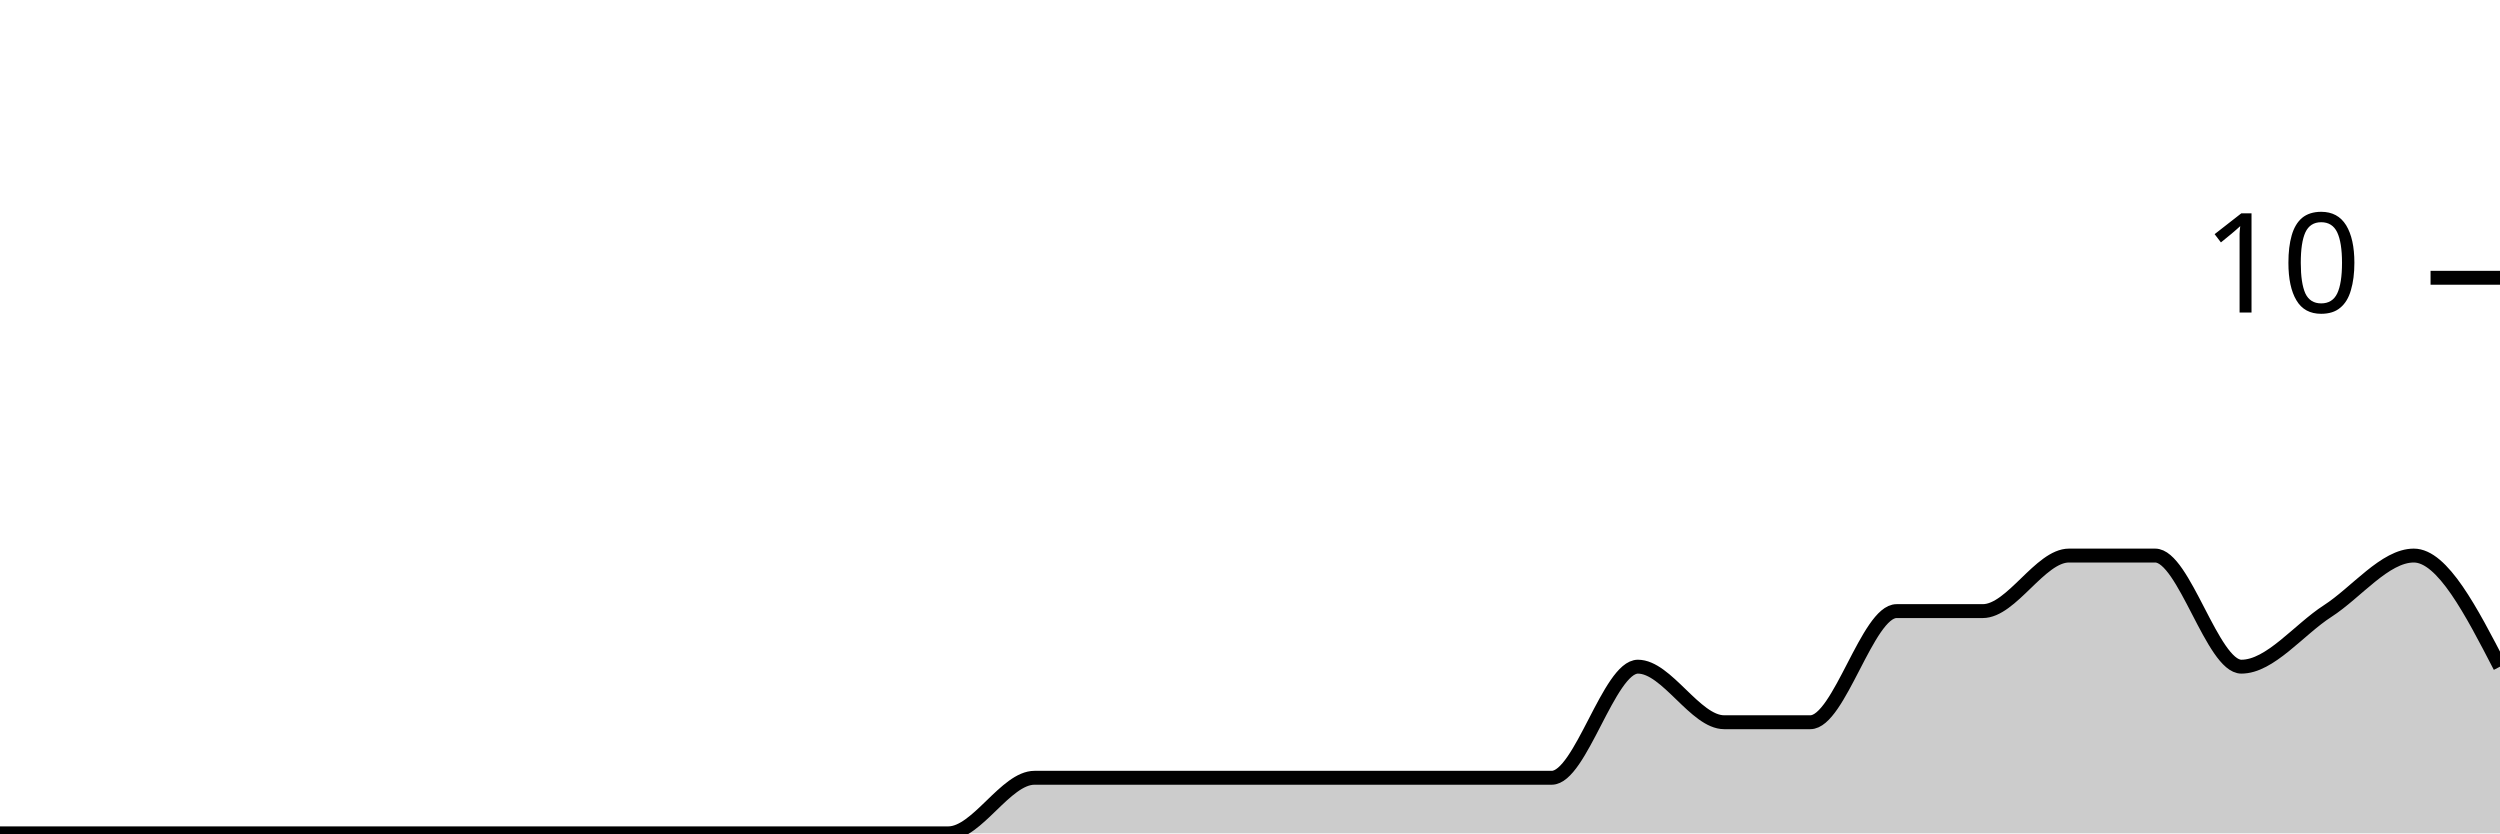
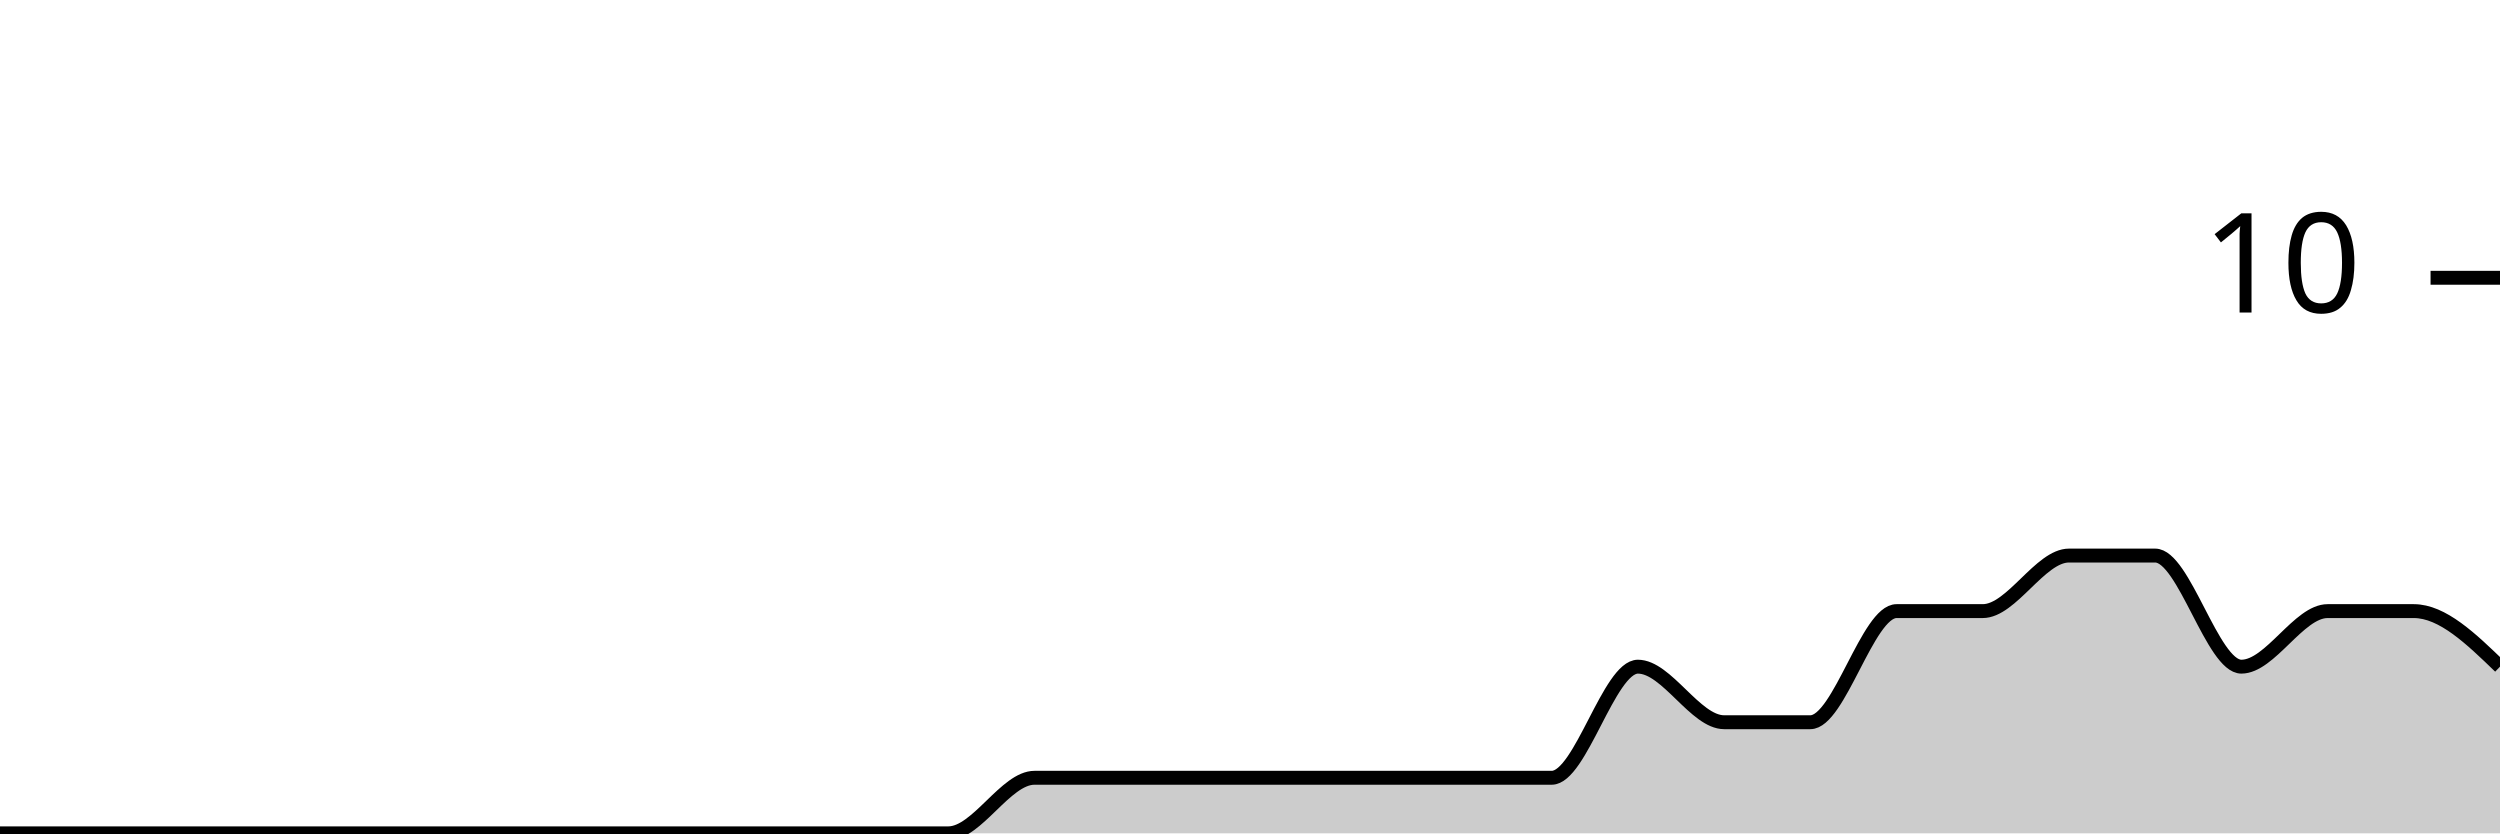
<svg xmlns="http://www.w3.org/2000/svg" viewBox="0 0 180 60">
  <g transform="translate(0,20)">
-     <path class="area" fill="rgba(0, 0, 0, 0.2)" d="M0,40C2.069,40,4.138,40,6.207,40C8.276,40,10.345,40,12.414,40C14.483,40,16.552,40,18.621,40C20.69,40,22.759,40,24.828,40C26.897,40,28.966,40,31.034,40C33.103,40,35.172,40,37.241,40C39.31,40,41.379,40,43.448,40C45.517,40,47.586,40,49.655,40C51.724,40,53.793,40,55.862,40C57.931,40,60,40,62.069,40C64.138,40,66.207,40,68.276,40C70.345,40,72.414,36,74.483,36C76.552,36,78.621,36,80.69,36C82.759,36,84.828,36,86.897,36C88.966,36,91.034,36,93.103,36C95.172,36,97.241,36,99.31,36C101.379,36,103.448,36,105.517,36C107.586,36,109.655,36,111.724,36C113.793,36,115.862,28,117.931,28C120,28,122.069,32,124.138,32C126.207,32,128.276,32,130.345,32C132.414,32,134.483,24,136.552,24C138.621,24,140.69,24,142.759,24C144.828,24,146.897,20,148.966,20C151.034,20,153.103,20,155.172,20C157.241,20,159.31,28,161.379,28C163.448,28,165.517,25.333,167.586,24C169.655,22.667,171.724,20,173.793,20C175.862,20,177.931,24,180,28L180,40C177.931,40,175.862,40,173.793,40C171.724,40,169.655,40,167.586,40C165.517,40,163.448,40,161.379,40C159.31,40,157.241,40,155.172,40C153.103,40,151.034,40,148.966,40C146.897,40,144.828,40,142.759,40C140.69,40,138.621,40,136.552,40C134.483,40,132.414,40,130.345,40C128.276,40,126.207,40,124.138,40C122.069,40,120,40,117.931,40C115.862,40,113.793,40,111.724,40C109.655,40,107.586,40,105.517,40C103.448,40,101.379,40,99.31,40C97.241,40,95.172,40,93.103,40C91.034,40,88.966,40,86.897,40C84.828,40,82.759,40,80.69,40C78.621,40,76.552,40,74.483,40C72.414,40,70.345,40,68.276,40C66.207,40,64.138,40,62.069,40C60,40,57.931,40,55.862,40C53.793,40,51.724,40,49.655,40C47.586,40,45.517,40,43.448,40C41.379,40,39.31,40,37.241,40C35.172,40,33.103,40,31.034,40C28.966,40,26.897,40,24.828,40C22.759,40,20.69,40,18.621,40C16.552,40,14.483,40,12.414,40C10.345,40,8.276,40,6.207,40C4.138,40,2.069,40,0,40Z" />
-     <path class="line" stroke="black" fill="none" d="M0,40C2.069,40,4.138,40,6.207,40C8.276,40,10.345,40,12.414,40C14.483,40,16.552,40,18.621,40C20.69,40,22.759,40,24.828,40C26.897,40,28.966,40,31.034,40C33.103,40,35.172,40,37.241,40C39.31,40,41.379,40,43.448,40C45.517,40,47.586,40,49.655,40C51.724,40,53.793,40,55.862,40C57.931,40,60,40,62.069,40C64.138,40,66.207,40,68.276,40C70.345,40,72.414,36,74.483,36C76.552,36,78.621,36,80.69,36C82.759,36,84.828,36,86.897,36C88.966,36,91.034,36,93.103,36C95.172,36,97.241,36,99.31,36C101.379,36,103.448,36,105.517,36C107.586,36,109.655,36,111.724,36C113.793,36,115.862,28,117.931,28C120,28,122.069,32,124.138,32C126.207,32,128.276,32,130.345,32C132.414,32,134.483,24,136.552,24C138.621,24,140.69,24,142.759,24C144.828,24,146.897,20,148.966,20C151.034,20,153.103,20,155.172,20C157.241,20,159.31,28,161.379,28C163.448,28,165.517,25.333,167.586,24C169.655,22.667,171.724,20,173.793,20C175.862,20,177.931,24,180,28" />
+     <path class="area" fill="rgba(0, 0, 0, 0.2)" d="M0,40C2.069,40,4.138,40,6.207,40C8.276,40,10.345,40,12.414,40C14.483,40,16.552,40,18.621,40C20.69,40,22.759,40,24.828,40C26.897,40,28.966,40,31.034,40C33.103,40,35.172,40,37.241,40C39.31,40,41.379,40,43.448,40C45.517,40,47.586,40,49.655,40C51.724,40,53.793,40,55.862,40C57.931,40,60,40,62.069,40C64.138,40,66.207,40,68.276,40C70.345,40,72.414,36,74.483,36C76.552,36,78.621,36,80.69,36C82.759,36,84.828,36,86.897,36C88.966,36,91.034,36,93.103,36C95.172,36,97.241,36,99.31,36C101.379,36,103.448,36,105.517,36C107.586,36,109.655,36,111.724,36C113.793,36,115.862,28,117.931,28C120,28,122.069,32,124.138,32C126.207,32,128.276,32,130.345,32C132.414,32,134.483,24,136.552,24C138.621,24,140.69,24,142.759,24C144.828,24,146.897,20,148.966,20C151.034,20,153.103,20,155.172,20C157.241,20,159.31,28,161.379,28C163.448,28,165.517,24,167.586,24C169.655,24,171.724,24,173.793,24C175.862,24,177.931,26,180,28L180,40C177.931,40,175.862,40,173.793,40C171.724,40,169.655,40,167.586,40C165.517,40,163.448,40,161.379,40C159.31,40,157.241,40,155.172,40C153.103,40,151.034,40,148.966,40C146.897,40,144.828,40,142.759,40C140.69,40,138.621,40,136.552,40C134.483,40,132.414,40,130.345,40C128.276,40,126.207,40,124.138,40C122.069,40,120,40,117.931,40C115.862,40,113.793,40,111.724,40C109.655,40,107.586,40,105.517,40C103.448,40,101.379,40,99.31,40C97.241,40,95.172,40,93.103,40C91.034,40,88.966,40,86.897,40C84.828,40,82.759,40,80.69,40C78.621,40,76.552,40,74.483,40C72.414,40,70.345,40,68.276,40C66.207,40,64.138,40,62.069,40C60,40,57.931,40,55.862,40C53.793,40,51.724,40,49.655,40C47.586,40,45.517,40,43.448,40C41.379,40,39.31,40,37.241,40C35.172,40,33.103,40,31.034,40C28.966,40,26.897,40,24.828,40C22.759,40,20.69,40,18.621,40C16.552,40,14.483,40,12.414,40C10.345,40,8.276,40,6.207,40C4.138,40,2.069,40,0,40Z" />
+     <path class="line" stroke="black" fill="none" d="M0,40C2.069,40,4.138,40,6.207,40C8.276,40,10.345,40,12.414,40C14.483,40,16.552,40,18.621,40C20.69,40,22.759,40,24.828,40C26.897,40,28.966,40,31.034,40C33.103,40,35.172,40,37.241,40C39.31,40,41.379,40,43.448,40C45.517,40,47.586,40,49.655,40C51.724,40,53.793,40,55.862,40C57.931,40,60,40,62.069,40C64.138,40,66.207,40,68.276,40C70.345,40,72.414,36,74.483,36C76.552,36,78.621,36,80.69,36C82.759,36,84.828,36,86.897,36C88.966,36,91.034,36,93.103,36C95.172,36,97.241,36,99.31,36C101.379,36,103.448,36,105.517,36C107.586,36,109.655,36,111.724,36C113.793,36,115.862,28,117.931,28C120,28,122.069,32,124.138,32C126.207,32,128.276,32,130.345,32C132.414,32,134.483,24,136.552,24C138.621,24,140.69,24,142.759,24C144.828,24,146.897,20,148.966,20C151.034,20,153.103,20,155.172,20C157.241,20,159.31,28,161.379,28C163.448,28,165.517,24,167.586,24C169.655,24,171.724,24,173.793,24C175.862,24,177.931,26,180,28" />
    <path class="axis-ceiling" stroke-width="1" stroke="black" fill="none" d="M175,0L180,0" />
    <text class="axis-ceiling-label" font-family="sans-serif" text-anchor="end" font-size="10px" x="170" y="2.5">10</text>
  </g>
</svg>
